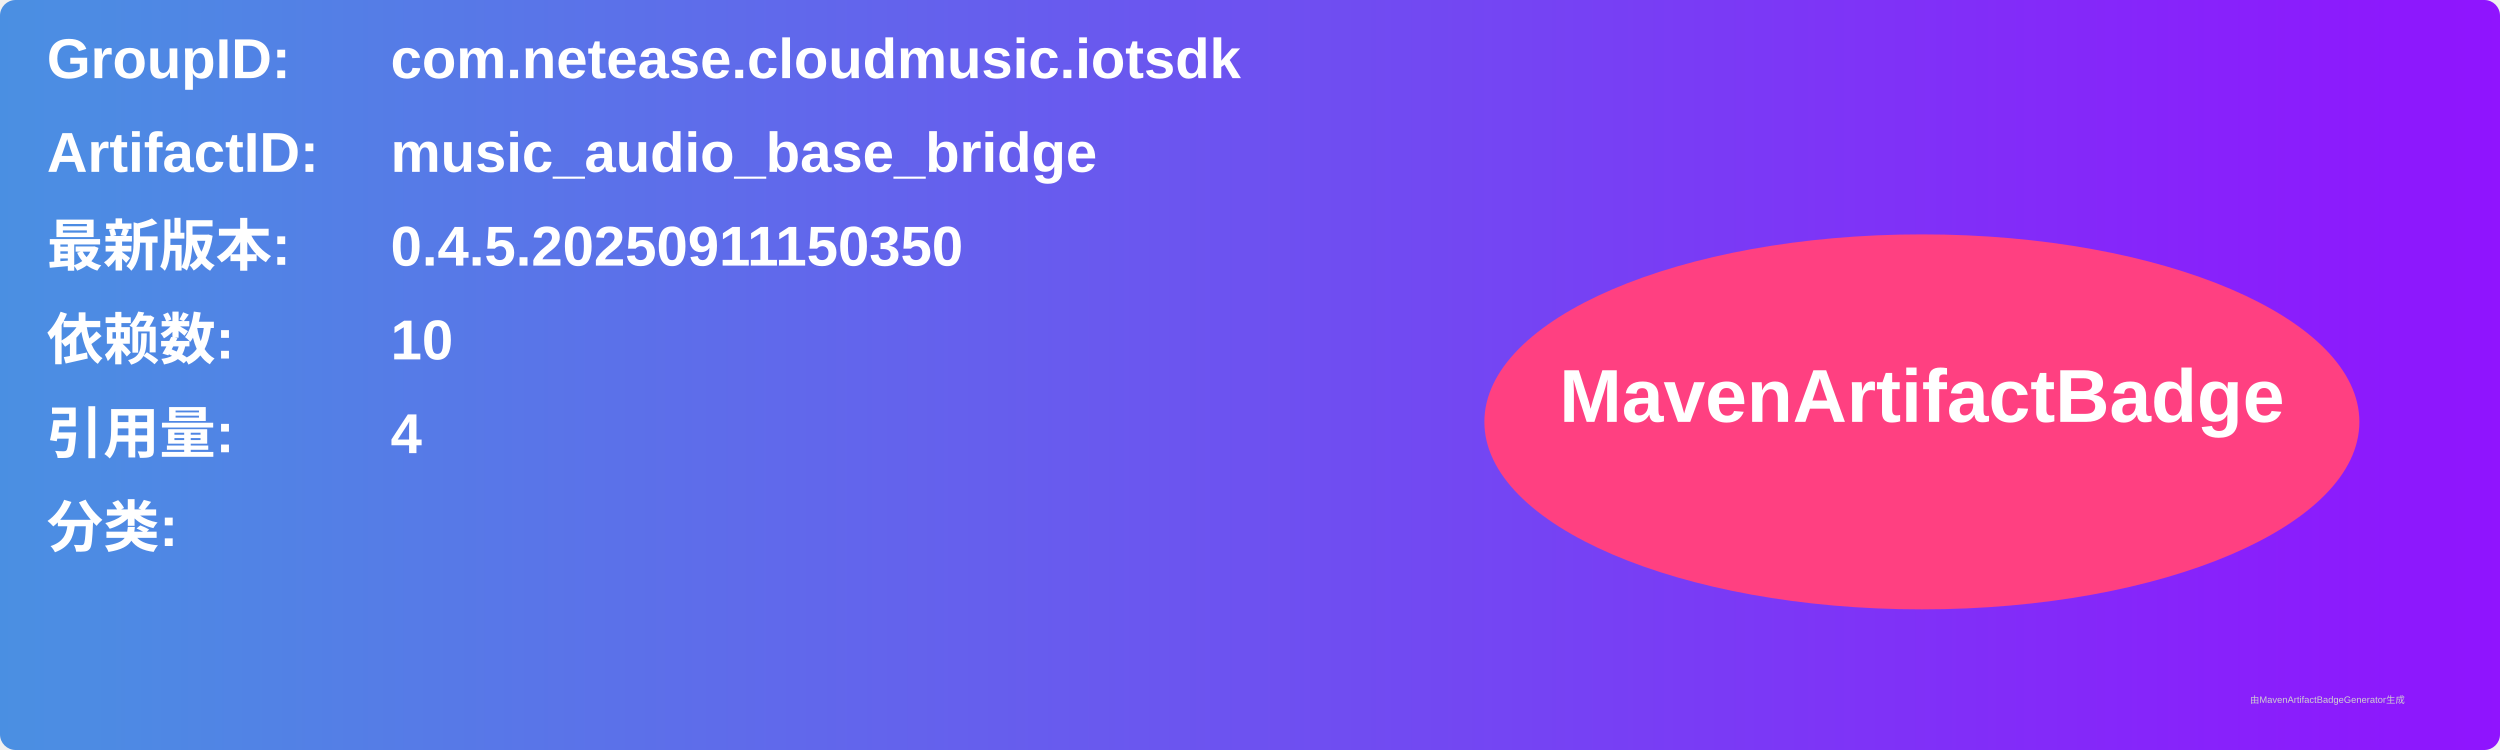
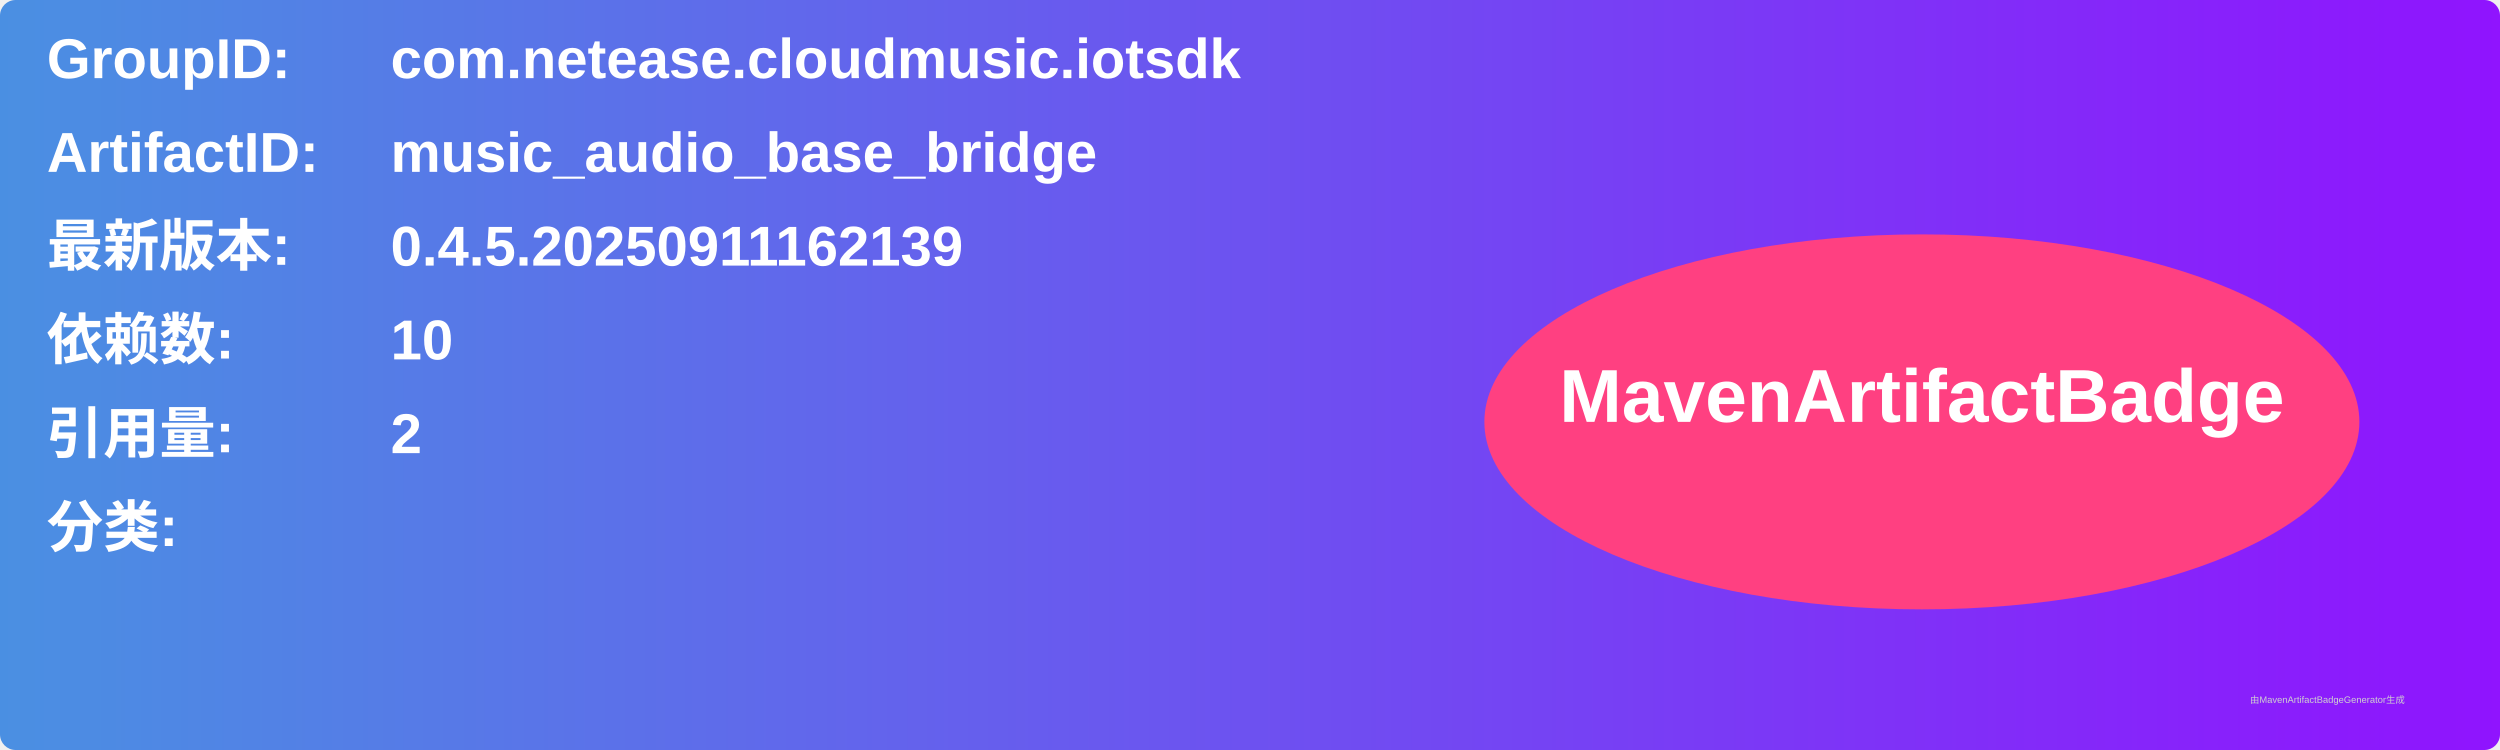
<svg xmlns="http://www.w3.org/2000/svg" width="800" height="240" viewBox="0 0 800 240">
  <linearGradient id="grad" x1="0%" y1="0%" x2="100%" y2="0%">
    <stop offset="0%" stop-color="#4a90e2" />
    <stop offset="100%" stop-color="#9013fe" />
  </linearGradient>
  <rect width="100%" height="100%" rx="5" ry="5" fill="url(#grad)" />
  <g transform="translate(15, 15)">
    <text x="0" y="10" font-family="Arial" font-size="18" fill="white" font-weight="bold" width="260">GroupID:</text>
    <text x="110" y="10" font-family="Arial" font-size="18" fill="white" font-weight="bold" width="460">com.netease.cloudmusic.iotsdk</text>
    <text x="0" y="40" font-family="Arial" font-size="18" fill="white" font-weight="bold" width="260">ArtifactID:</text>
    <text x="110" y="40" font-family="Arial" font-size="18" fill="white" font-weight="bold" width="460">music_audio_base_bridge</text>
    <text x="0" y="70" font-family="Arial" font-size="18" fill="white" font-weight="bold">最新版本:</text>
    <text x="110" y="70" font-family="Arial" font-size="18" fill="white" font-weight="bold">
-       <tspan font-weight="bold">0.4.5.20250911150350</tspan>
+       <tspan font-weight="bold">0.4.5.20250911162139</tspan>
    </text>
    <text x="0" y="100" font-family="Arial" font-size="18" fill="white" font-weight="bold">依赖数: </text>
    <text x="110" y="100" font-family="Arial" font-size="18" fill="white">
      <tspan font-weight="bold">10</tspan>
    </text>
    <text x="0" y="130" font-family="Arial" font-size="18" fill="white" font-weight="bold">引用量: </text>
    <text x="110" y="130" font-family="Arial" font-size="18" fill="white">
-       <tspan font-weight="bold">4</tspan>
+       <tspan font-weight="bold">2</tspan>
    </text>
    <text x="0" y="160" font-family="Arial" font-size="18" fill="white" font-weight="bold">分类:</text>
    <text x="10" y="190" font-family="Arial" font-size="10" fill="white">
      <tspan font-weight="bold" />
    </text>
    <ellipse cx="600" cy="120" rx="140" ry="60" fill="#ff4081" />
    <text x="600" y="120" text-anchor="middle" font-family="Arial" font-size="24" fill="white" font-weight="bold">MavenArtifactBadge</text>
  </g>
  <text x="720" y="225" font-family="Arial" font-size="3" fill="#d0d0d0">由MavenArtifactBadgeGenerator生成</text>
</svg>
